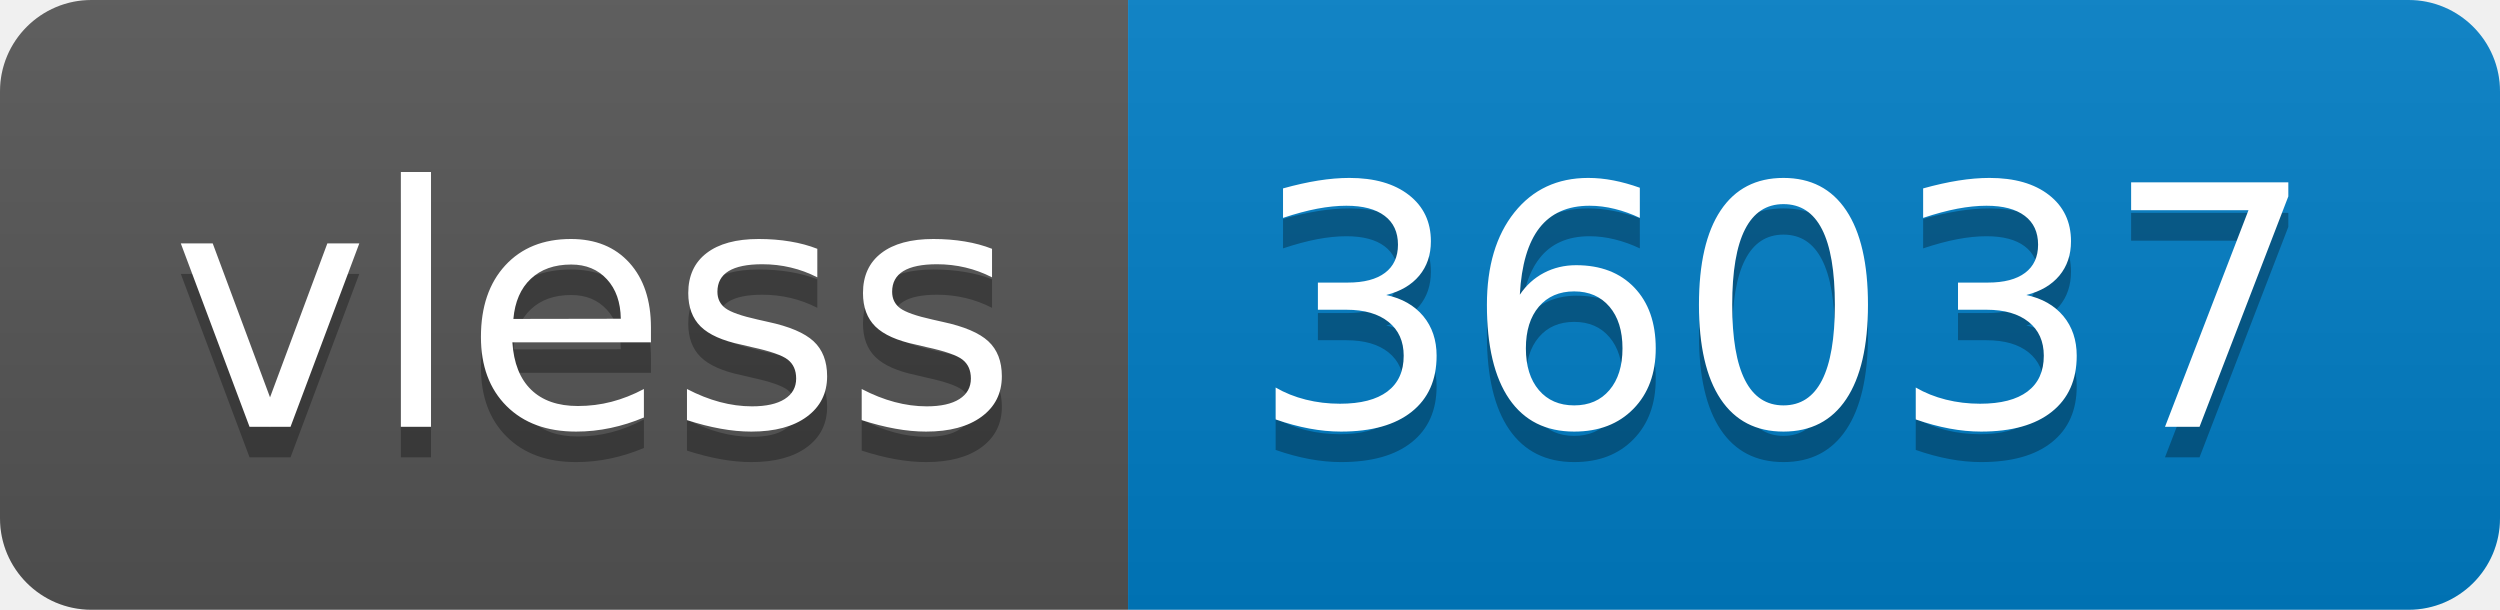
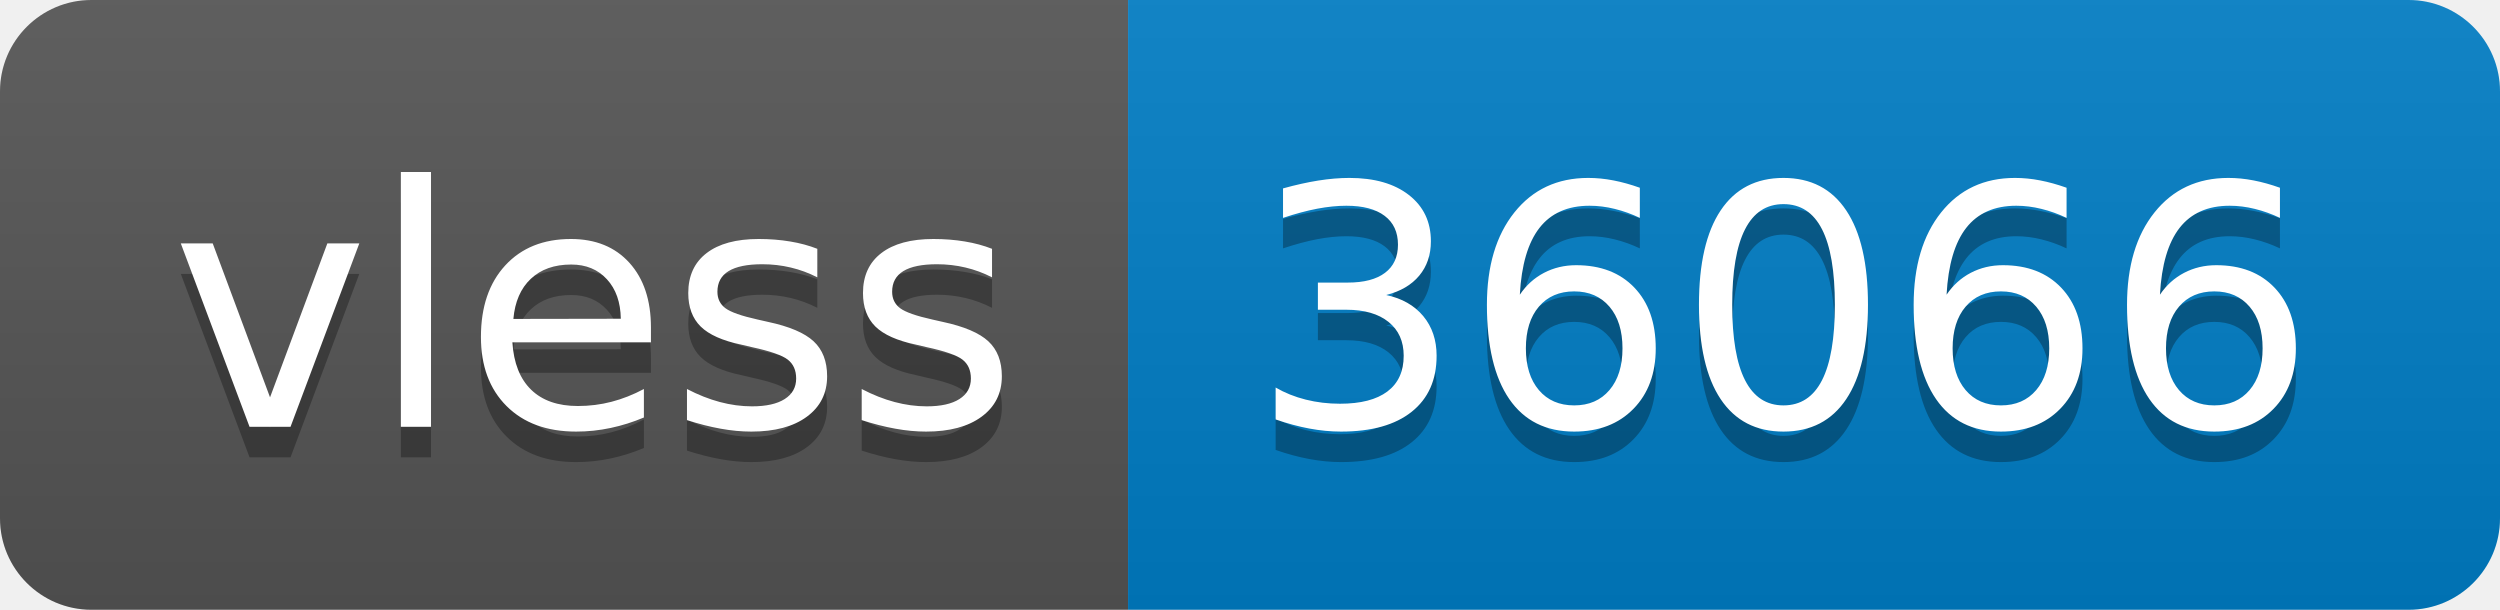
- <svg xmlns="http://www.w3.org/2000/svg" width="82" height="20" role="img" aria-label="vless: 36037">
+ <svg xmlns="http://www.w3.org/2000/svg" width="82" height="20" role="img" aria-label="vless: 36066">
  <linearGradient id="s" x2="0" y2="100%">
    <stop offset="0" stop-color="#bbb" stop-opacity=".1" />
    <stop offset="1" stop-opacity=".1" />
  </linearGradient>
  <clipPath id="r">
    <rect width="82" height="20" rx="3" fill="#fff" />
  </clipPath>
  <g clip-path="url(#r)">
    <rect width="37" height="20" fill="#555" />
    <rect x="37" width="45" height="20" fill="#007ec6" />
    <rect width="82" height="20" fill="url(#s)" />
  </g>
  <g fill="#fff" text-anchor="middle" font-family="Verdana,Geneva,DejaVu Sans,sans-serif" text-rendering="geometricPrecision" font-size="110">
    <text aria-hidden="true" x="195" y="150" fill="#010101" fill-opacity=".3" transform="scale(.1)" textLength="270">vless</text>
    <text x="195" y="140" transform="scale(.1)" fill="#fff" textLength="270">vless</text>
-     <text aria-hidden="true" x="585" y="150" fill="#010101" fill-opacity=".3" transform="scale(.1)" textLength="350">36037</text>
-     <text x="585" y="140" transform="scale(.1)" fill="#fff" textLength="350">36037</text>
+     <text aria-hidden="true" x="585" y="150" fill="#010101" fill-opacity=".3" transform="scale(.1)" textLength="350">36066</text>
+     <text x="585" y="140" transform="scale(.1)" fill="#fff" textLength="350">36066</text>
  </g>
</svg>
